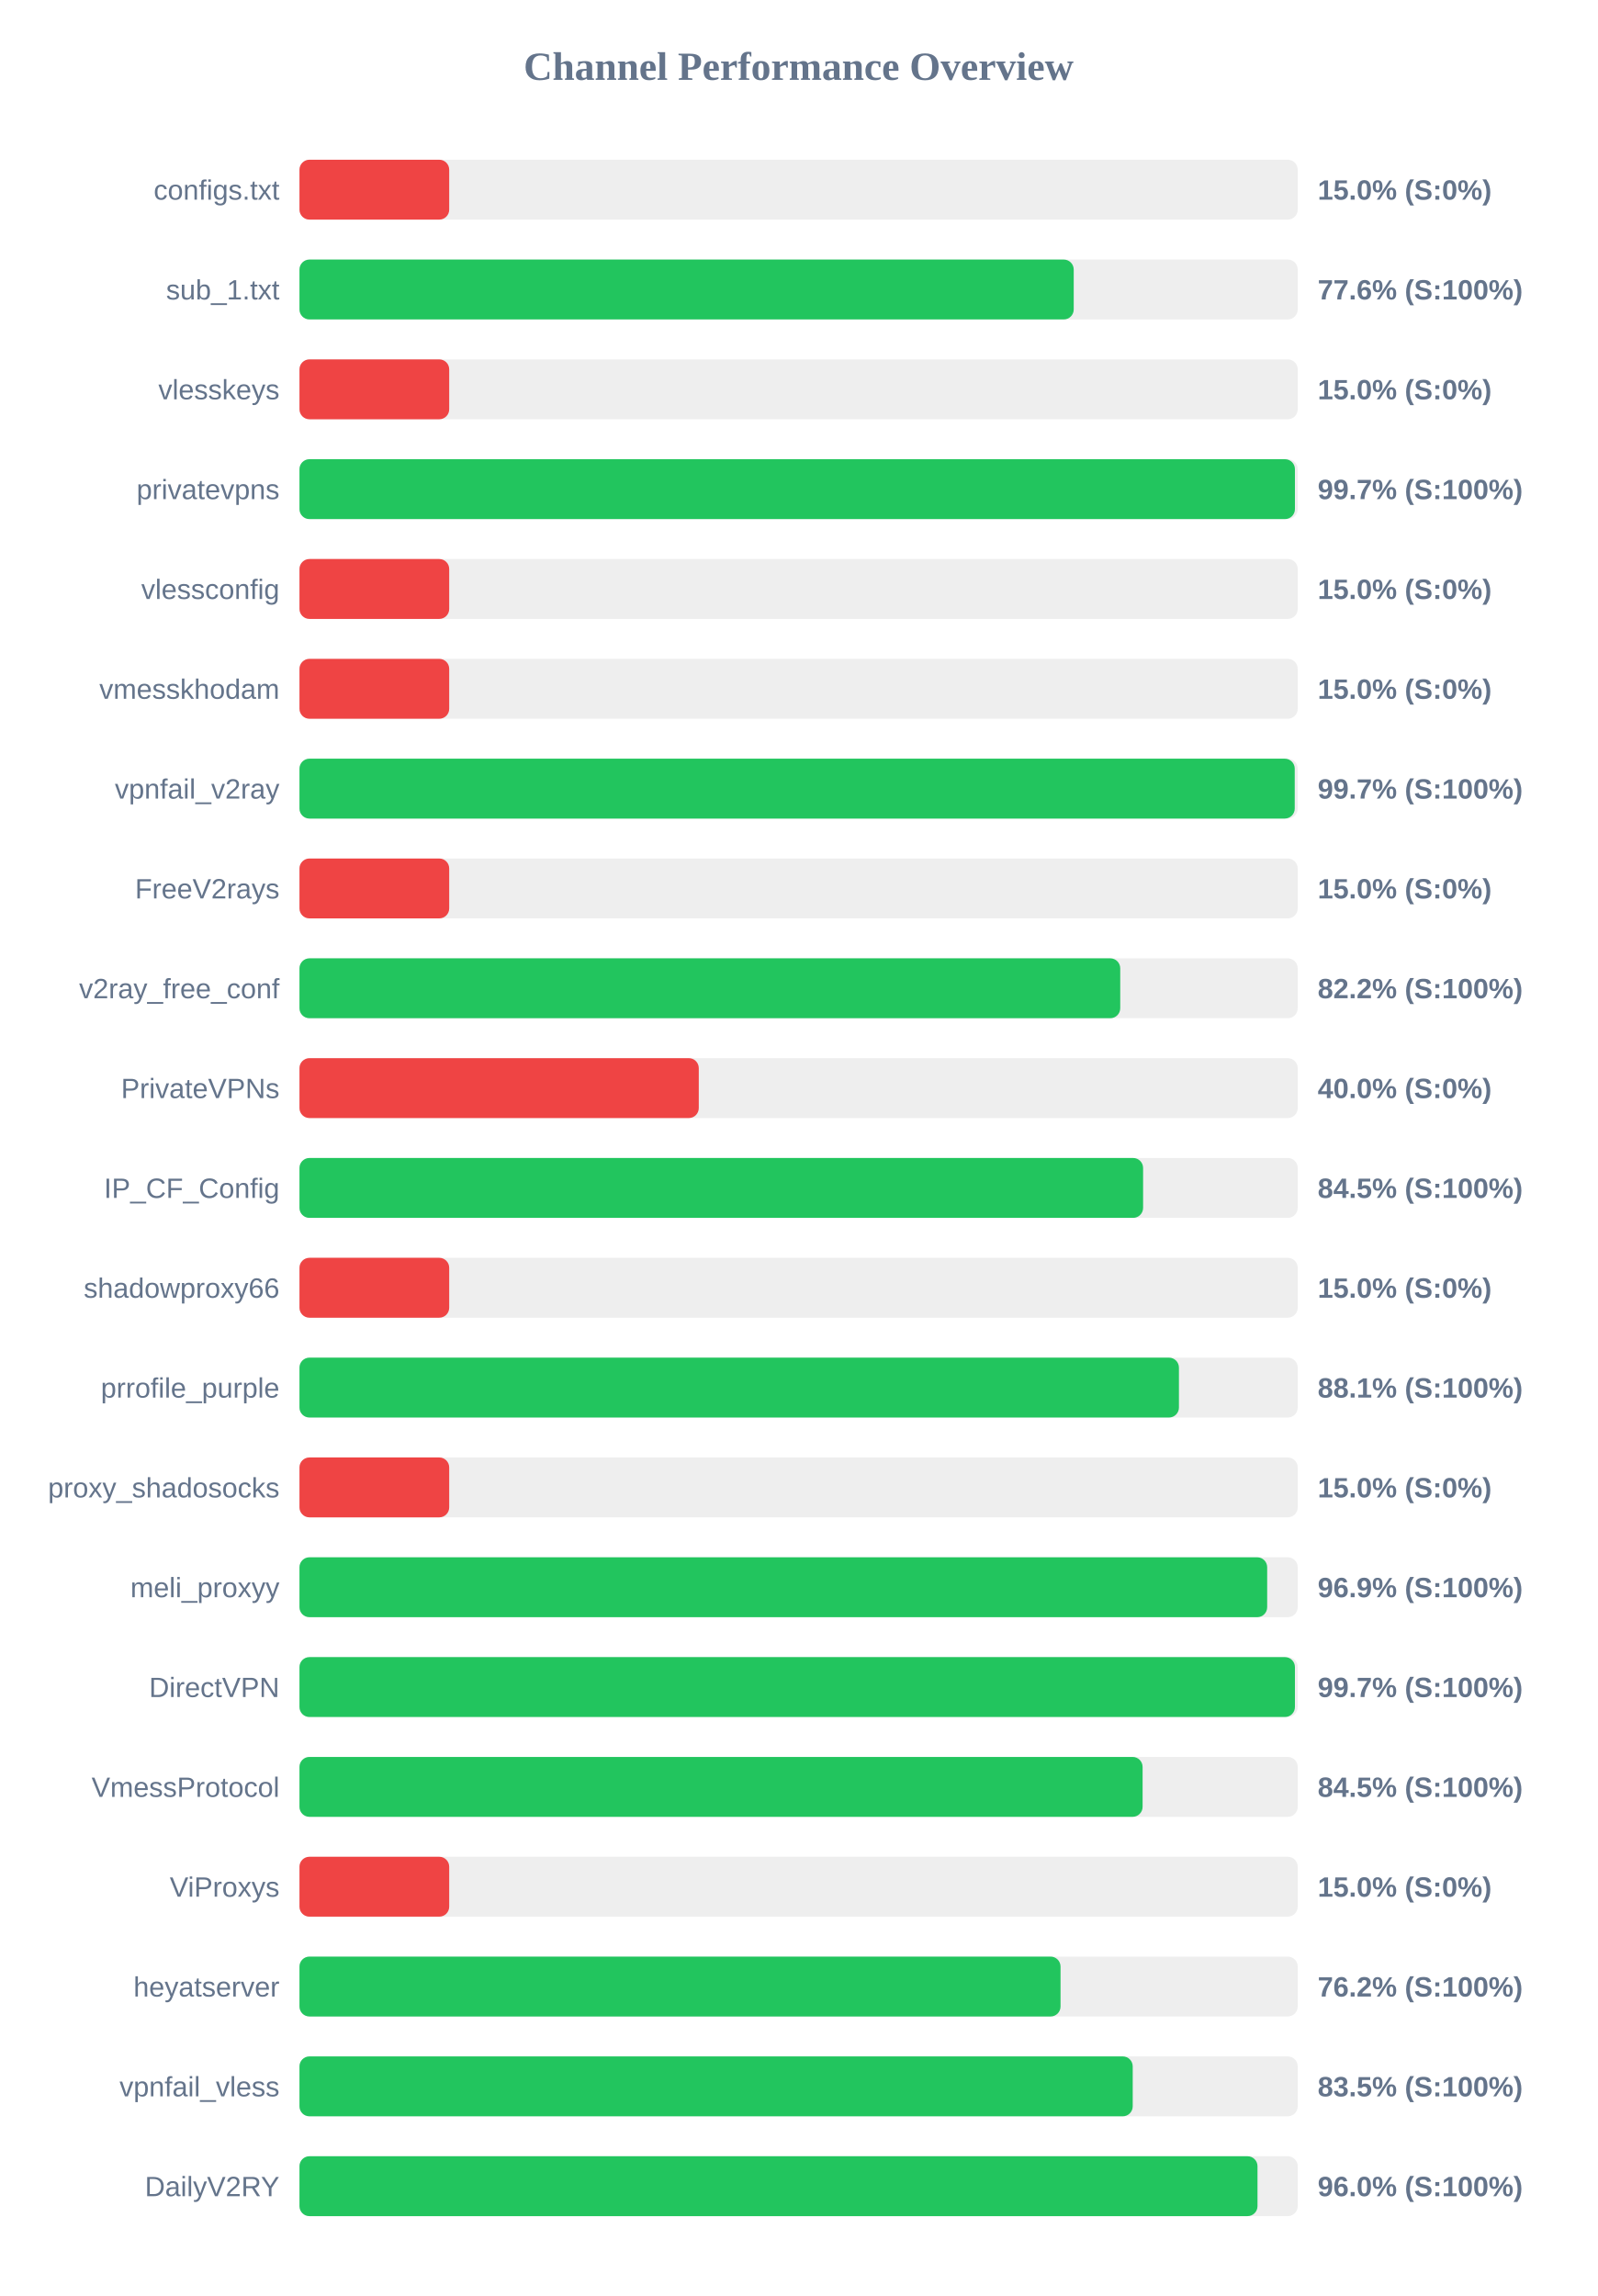
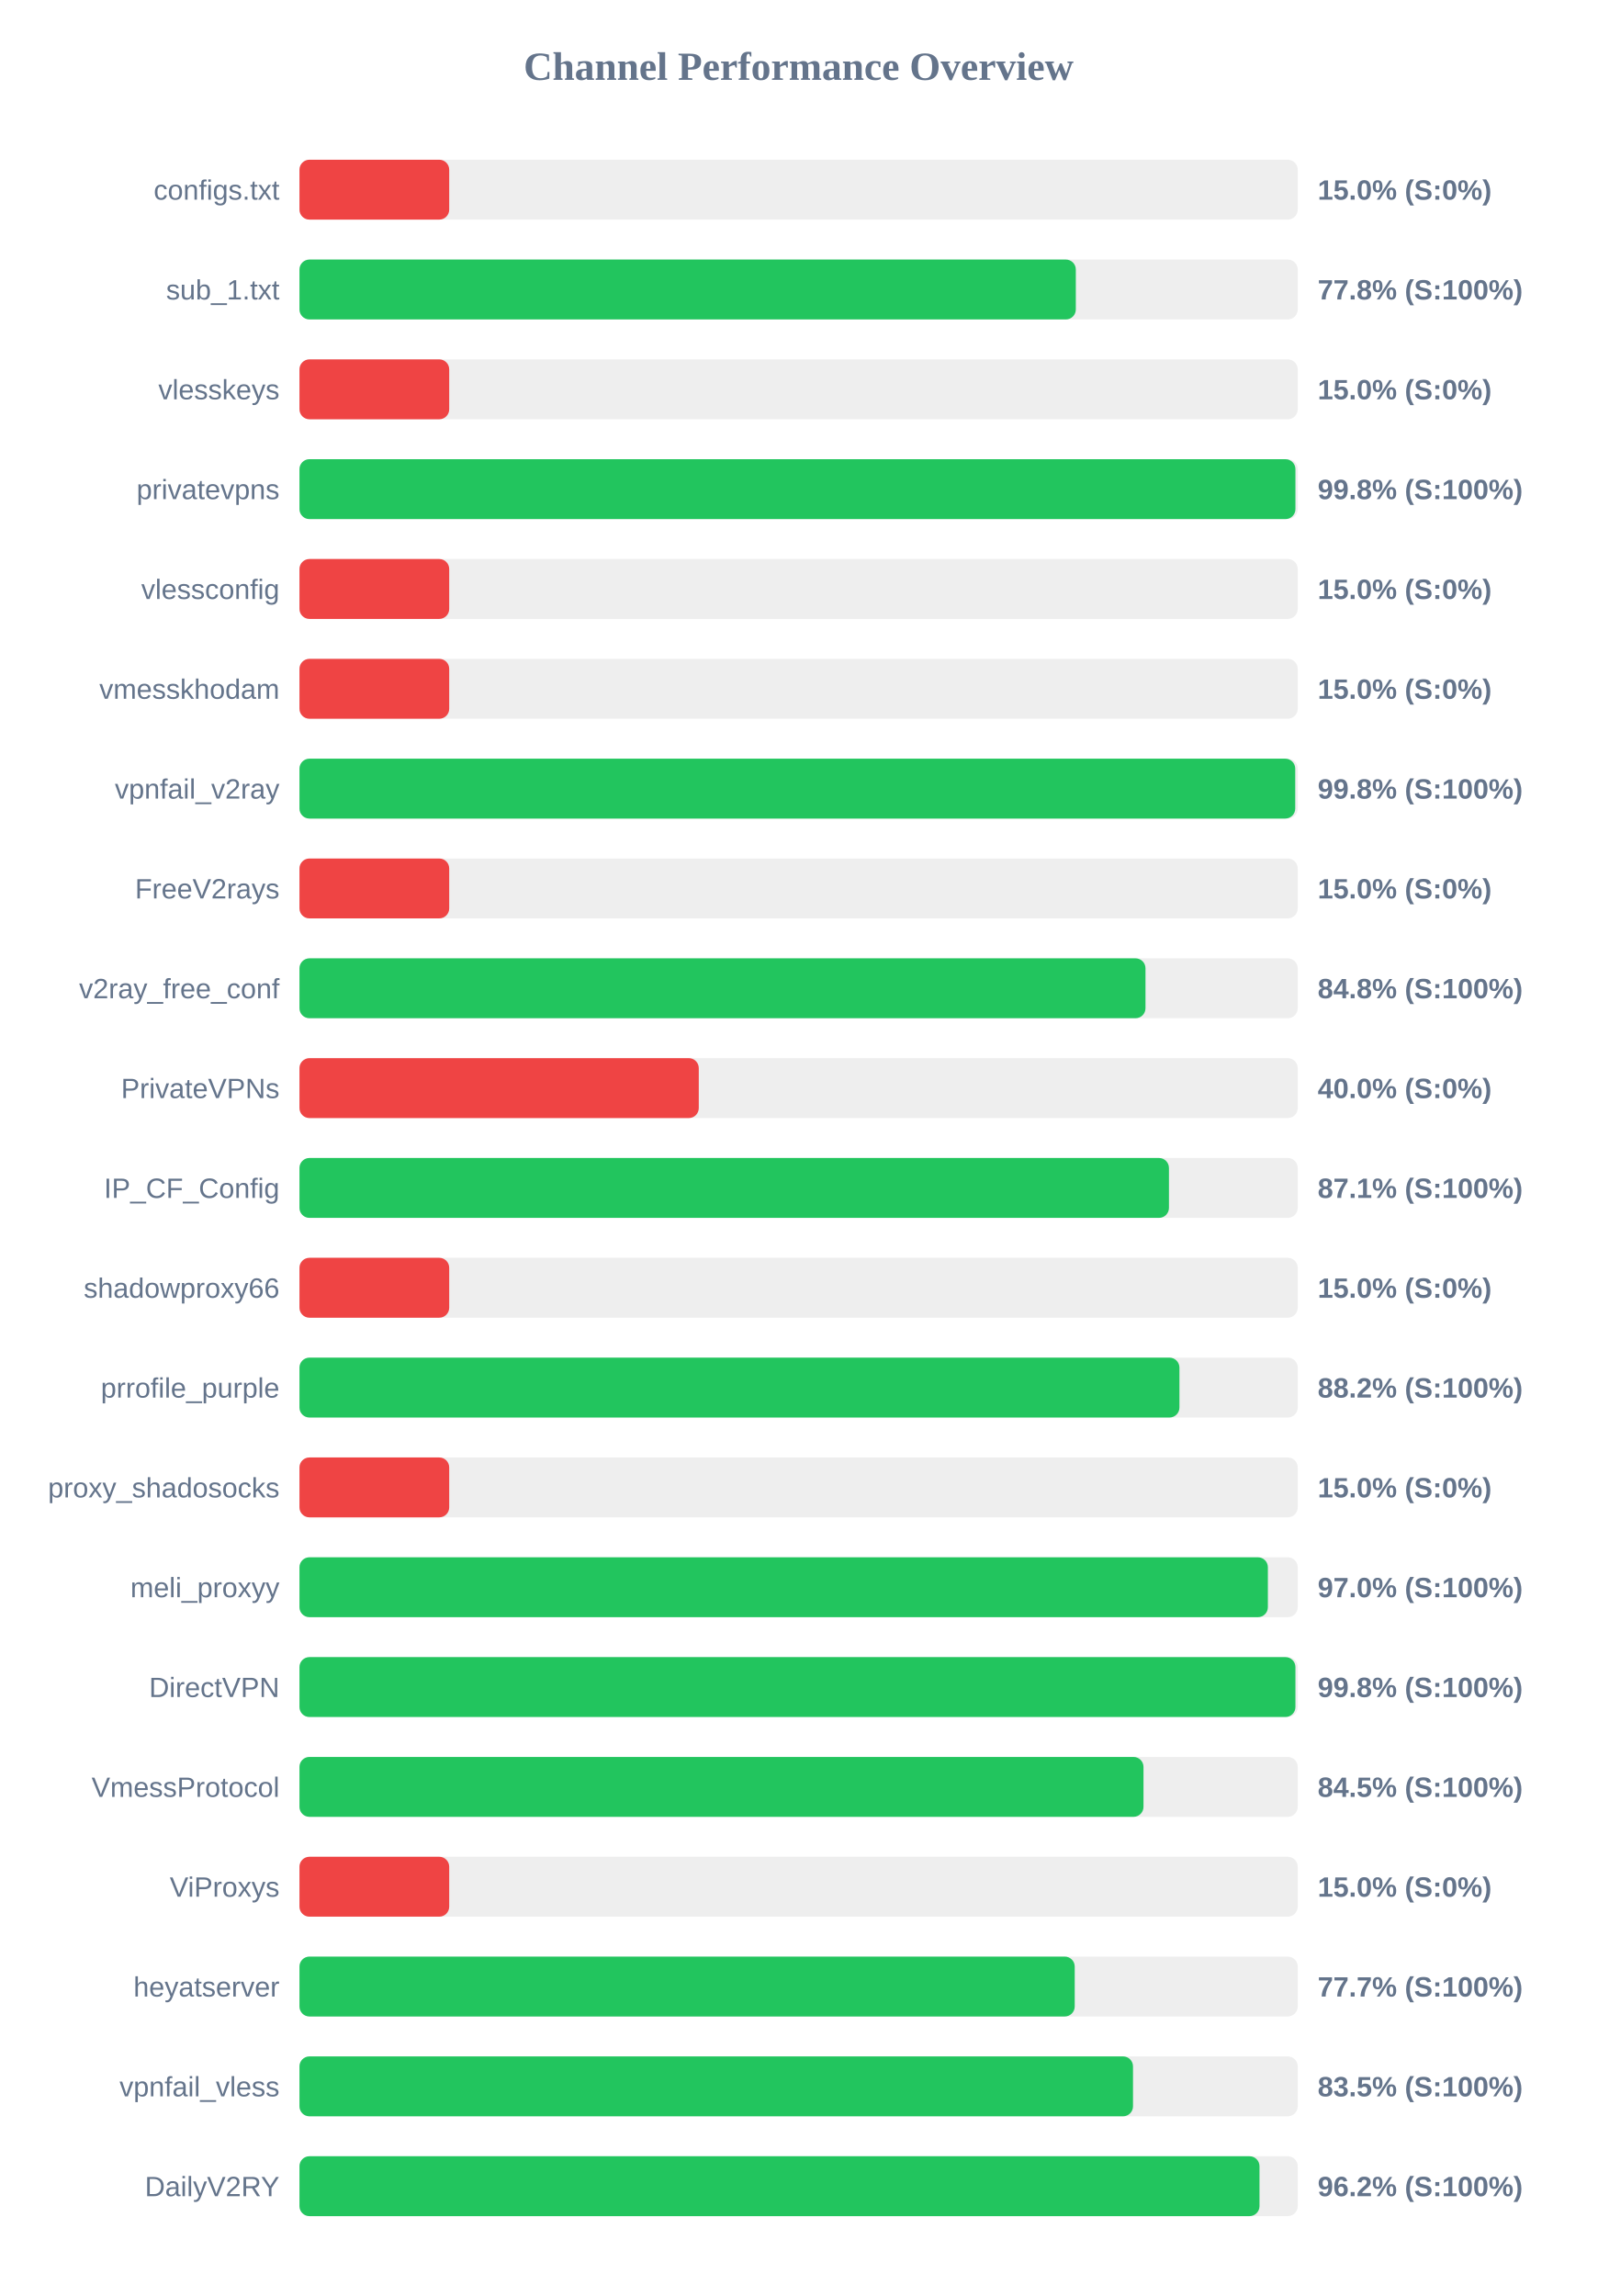
<svg xmlns="http://www.w3.org/2000/svg" width="800" height="1150" version="1.1">
  <style>
        .row { font: 14px Arial; fill: #64748b; }
        .score { font: bold 14px Arial; fill: #64748b; }
    </style>
  <text x="400" y="40" text-anchor="middle" font-size="20px" font-weight="bold" fill="#64748b">Channel Performance Overview</text>
  <rect x="150" y="80" width="500" height="30" fill="#eee" rx="5" />
  <rect x="150" y="80" width="75.0" height="30" fill="#ef4444" rx="5" />
  <text x="140" y="100" text-anchor="end" class="row">configs.txt</text>
  <text x="660" y="100" text-anchor="start" class="score">15.0% (S:0%)</text>
  <rect x="150" y="130" width="500" height="30" fill="#eee" rx="5" />
-   <rect x="150" y="130" width="387.8" height="30" fill="#22c55e" rx="5" />
+   <rect x="150" y="130" width="388.85" height="30" fill="#22c55e" rx="5" />
  <text x="140" y="150" text-anchor="end" class="row">sub_1.txt</text>
-   <text x="660" y="150" text-anchor="start" class="score">77.6% (S:100%)</text>
+   <text x="660" y="150" text-anchor="start" class="score">77.8% (S:100%)</text>
  <rect x="150" y="180" width="500" height="30" fill="#eee" rx="5" />
  <rect x="150" y="180" width="75.0" height="30" fill="#ef4444" rx="5" />
  <text x="140" y="200" text-anchor="end" class="row">vlesskeys</text>
  <text x="660" y="200" text-anchor="start" class="score">15.0% (S:0%)</text>
  <rect x="150" y="230" width="500" height="30" fill="#eee" rx="5" />
-   <rect x="150" y="230" width="498.6" height="30" fill="#22c55e" rx="5" />
+   <rect x="150" y="230" width="498.85" height="30" fill="#22c55e" rx="5" />
  <text x="140" y="250" text-anchor="end" class="row">privatevpns</text>
-   <text x="660" y="250" text-anchor="start" class="score">99.7% (S:100%)</text>
+   <text x="660" y="250" text-anchor="start" class="score">99.8% (S:100%)</text>
  <rect x="150" y="280" width="500" height="30" fill="#eee" rx="5" />
  <rect x="150" y="280" width="75.0" height="30" fill="#ef4444" rx="5" />
  <text x="140" y="300" text-anchor="end" class="row">vlessconfig</text>
  <text x="660" y="300" text-anchor="start" class="score">15.0% (S:0%)</text>
  <rect x="150" y="330" width="500" height="30" fill="#eee" rx="5" />
  <rect x="150" y="330" width="75.0" height="30" fill="#ef4444" rx="5" />
  <text x="140" y="350" text-anchor="end" class="row">vmesskhodam</text>
  <text x="660" y="350" text-anchor="start" class="score">15.0% (S:0%)</text>
  <rect x="150" y="380" width="500" height="30" fill="#eee" rx="5" />
-   <rect x="150" y="380" width="498.5" height="30" fill="#22c55e" rx="5" />
+   <rect x="150" y="380" width="498.75" height="30" fill="#22c55e" rx="5" />
  <text x="140" y="400" text-anchor="end" class="row">vpnfail_v2ray</text>
-   <text x="660" y="400" text-anchor="start" class="score">99.7% (S:100%)</text>
+   <text x="660" y="400" text-anchor="start" class="score">99.8% (S:100%)</text>
  <rect x="150" y="430" width="500" height="30" fill="#eee" rx="5" />
  <rect x="150" y="430" width="75.0" height="30" fill="#ef4444" rx="5" />
  <text x="140" y="450" text-anchor="end" class="row">FreeV2rays</text>
  <text x="660" y="450" text-anchor="start" class="score">15.0% (S:0%)</text>
  <rect x="150" y="480" width="500" height="30" fill="#eee" rx="5" />
-   <rect x="150" y="480" width="411.1" height="30" fill="#22c55e" rx="5" />
+   <rect x="150" y="480" width="423.75" height="30" fill="#22c55e" rx="5" />
  <text x="140" y="500" text-anchor="end" class="row">v2ray_free_conf</text>
-   <text x="660" y="500" text-anchor="start" class="score">82.2% (S:100%)</text>
+   <text x="660" y="500" text-anchor="start" class="score">84.8% (S:100%)</text>
  <rect x="150" y="530" width="500" height="30" fill="#eee" rx="5" />
  <rect x="150" y="530" width="200.0" height="30" fill="#ef4444" rx="5" />
  <text x="140" y="550" text-anchor="end" class="row">PrivateVPNs</text>
  <text x="660" y="550" text-anchor="start" class="score">40.0% (S:0%)</text>
  <rect x="150" y="580" width="500" height="30" fill="#eee" rx="5" />
-   <rect x="150" y="580" width="422.55" height="30" fill="#22c55e" rx="5" />
+   <rect x="150" y="580" width="435.5" height="30" fill="#22c55e" rx="5" />
  <text x="140" y="600" text-anchor="end" class="row">IP_CF_Config</text>
-   <text x="660" y="600" text-anchor="start" class="score">84.5% (S:100%)</text>
+   <text x="660" y="600" text-anchor="start" class="score">87.1% (S:100%)</text>
  <rect x="150" y="630" width="500" height="30" fill="#eee" rx="5" />
  <rect x="150" y="630" width="75.0" height="30" fill="#ef4444" rx="5" />
  <text x="140" y="650" text-anchor="end" class="row">shadowproxy66</text>
  <text x="660" y="650" text-anchor="start" class="score">15.0% (S:0%)</text>
  <rect x="150" y="680" width="500" height="30" fill="#eee" rx="5" />
-   <rect x="150" y="680" width="440.5" height="30" fill="#22c55e" rx="5" />
+   <rect x="150" y="680" width="440.75" height="30" fill="#22c55e" rx="5" />
  <text x="140" y="700" text-anchor="end" class="row">prrofile_purple</text>
-   <text x="660" y="700" text-anchor="start" class="score">88.1% (S:100%)</text>
+   <text x="660" y="700" text-anchor="start" class="score">88.2% (S:100%)</text>
  <rect x="150" y="730" width="500" height="30" fill="#eee" rx="5" />
  <rect x="150" y="730" width="75.0" height="30" fill="#ef4444" rx="5" />
  <text x="140" y="750" text-anchor="end" class="row">proxy_shadosocks</text>
  <text x="660" y="750" text-anchor="start" class="score">15.0% (S:0%)</text>
  <rect x="150" y="780" width="500" height="30" fill="#eee" rx="5" />
-   <rect x="150" y="780" width="484.7" height="30" fill="#22c55e" rx="5" />
+   <rect x="150" y="780" width="485.05" height="30" fill="#22c55e" rx="5" />
  <text x="140" y="800" text-anchor="end" class="row">meli_proxyy</text>
-   <text x="660" y="800" text-anchor="start" class="score">96.9% (S:100%)</text>
+   <text x="660" y="800" text-anchor="start" class="score">97.0% (S:100%)</text>
  <rect x="150" y="830" width="500" height="30" fill="#eee" rx="5" />
-   <rect x="150" y="830" width="498.6" height="30" fill="#22c55e" rx="5" />
+   <rect x="150" y="830" width="498.85" height="30" fill="#22c55e" rx="5" />
  <text x="140" y="850" text-anchor="end" class="row">DirectVPN</text>
-   <text x="660" y="850" text-anchor="start" class="score">99.7% (S:100%)</text>
+   <text x="660" y="850" text-anchor="start" class="score">99.8% (S:100%)</text>
  <rect x="150" y="880" width="500" height="30" fill="#eee" rx="5" />
-   <rect x="150" y="880" width="422.3" height="30" fill="#22c55e" rx="5" />
+   <rect x="150" y="880" width="422.75" height="30" fill="#22c55e" rx="5" />
  <text x="140" y="900" text-anchor="end" class="row">VmessProtocol</text>
  <text x="660" y="900" text-anchor="start" class="score">84.5% (S:100%)</text>
  <rect x="150" y="930" width="500" height="30" fill="#eee" rx="5" />
  <rect x="150" y="930" width="75.0" height="30" fill="#ef4444" rx="5" />
  <text x="140" y="950" text-anchor="end" class="row">ViProxys</text>
  <text x="660" y="950" text-anchor="start" class="score">15.0% (S:0%)</text>
  <rect x="150" y="980" width="500" height="30" fill="#eee" rx="5" />
-   <rect x="150" y="980" width="381.2" height="30" fill="#22c55e" rx="5" />
+   <rect x="150" y="980" width="388.3" height="30" fill="#22c55e" rx="5" />
  <text x="140" y="1000" text-anchor="end" class="row">heyatserver</text>
-   <text x="660" y="1000" text-anchor="start" class="score">76.2% (S:100%)</text>
+   <text x="660" y="1000" text-anchor="start" class="score">77.7% (S:100%)</text>
  <rect x="150" y="1030" width="500" height="30" fill="#eee" rx="5" />
-   <rect x="150" y="1030" width="417.35" height="30" fill="#22c55e" rx="5" />
+   <rect x="150" y="1030" width="417.5" height="30" fill="#22c55e" rx="5" />
  <text x="140" y="1050" text-anchor="end" class="row">vpnfail_vless</text>
  <text x="660" y="1050" text-anchor="start" class="score">83.5% (S:100%)</text>
  <rect x="150" y="1080" width="500" height="30" fill="#eee" rx="5" />
-   <rect x="150" y="1080" width="479.85" height="30" fill="#22c55e" rx="5" />
+   <rect x="150" y="1080" width="480.85" height="30" fill="#22c55e" rx="5" />
  <text x="140" y="1100" text-anchor="end" class="row">DailyV2RY</text>
-   <text x="660" y="1100" text-anchor="start" class="score">96.0% (S:100%)</text>
+   <text x="660" y="1100" text-anchor="start" class="score">96.2% (S:100%)</text>
</svg>
